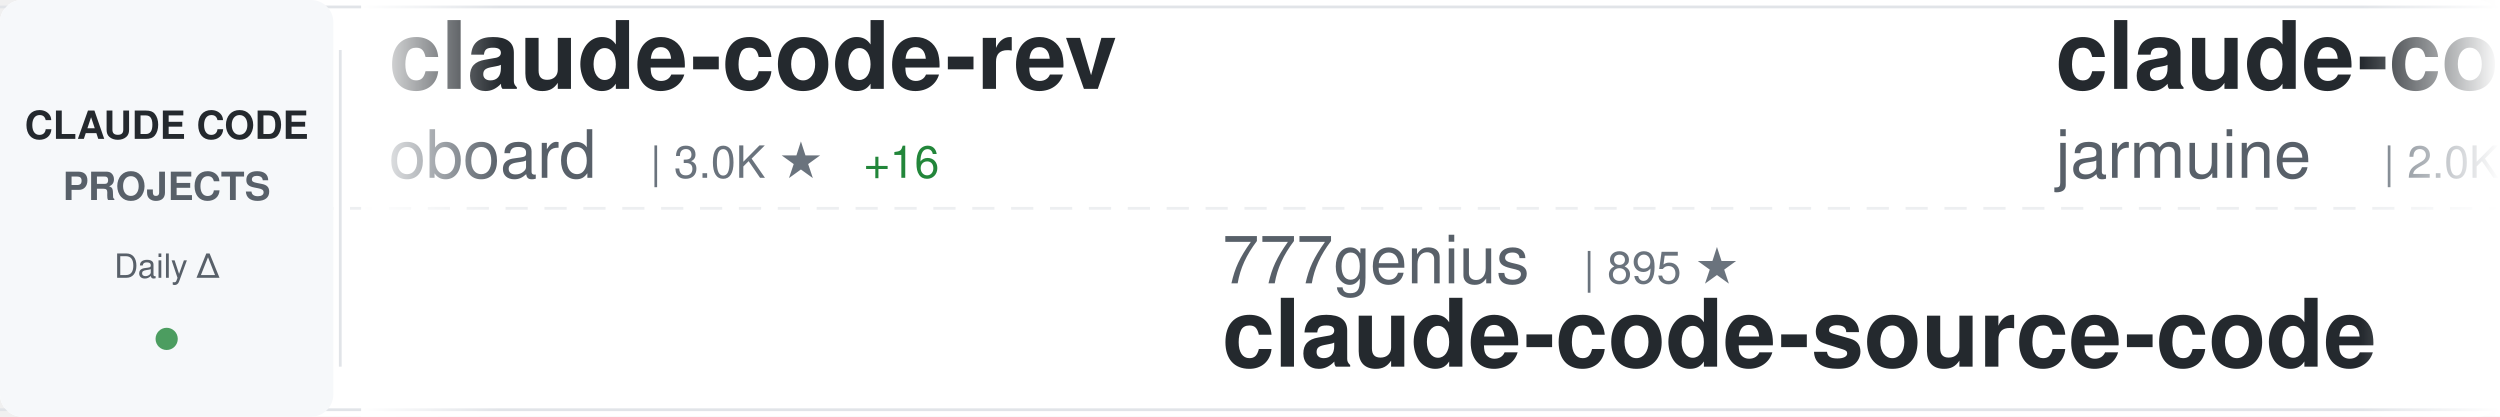
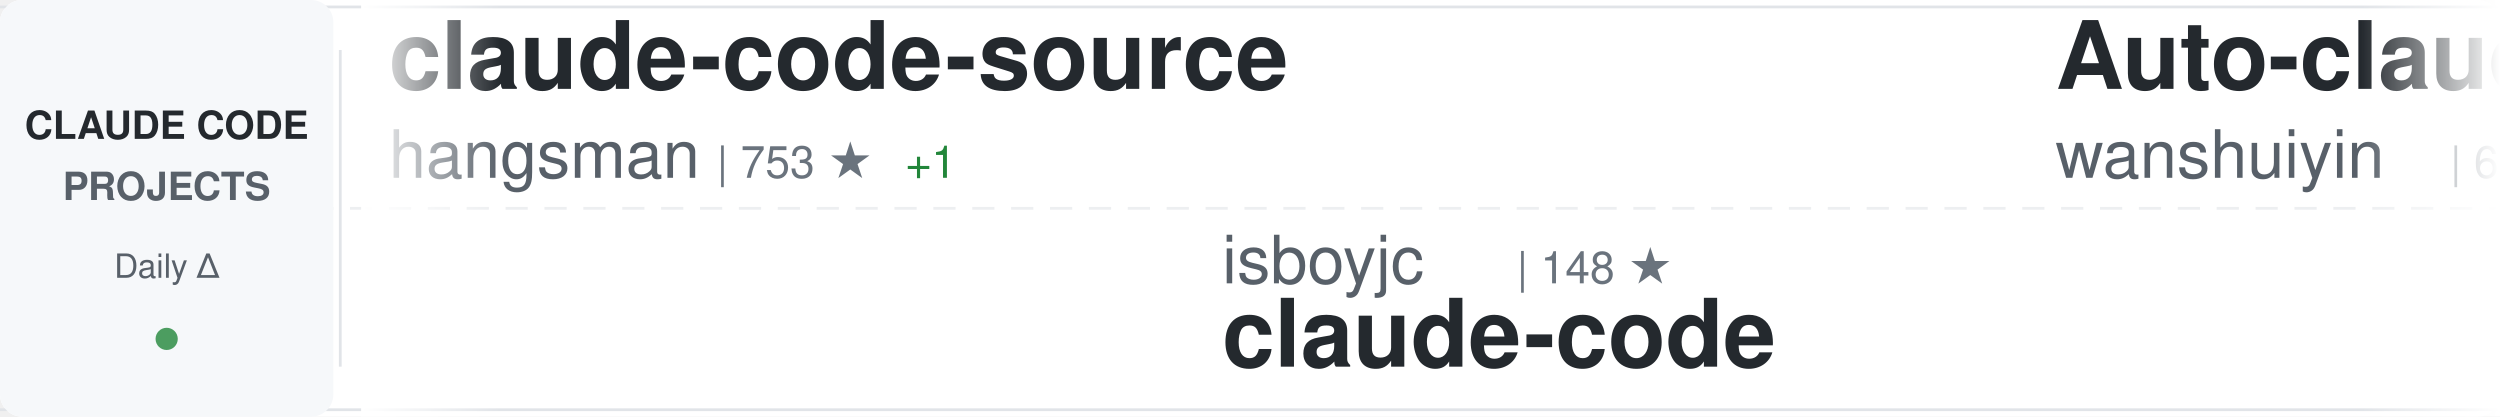
<svg xmlns="http://www.w3.org/2000/svg" width="900" height="150">
  <defs>
    <linearGradient id="awesomeLeftFade" x1="0%" y1="0%" x2="100%" y2="0%">
      <stop offset="0%" style="stop-color:#ffffff;stop-opacity:1" />
      <stop offset="100%" style="stop-color:#ffffff;stop-opacity:0" />
    </linearGradient>
    <linearGradient id="awesomeRightFade" x1="0%" y1="0%" x2="100%" y2="0%">
      <stop offset="0%" style="stop-color:#ffffff;stop-opacity:0" />
      <stop offset="100%" style="stop-color:#ffffff;stop-opacity:1" />
    </linearGradient>
  </defs>
  <rect width="900" height="150" fill="#ffffff" rx="8" />
  <rect x="0" y="2" width="900" height="1" fill="#e1e4e8" />
  <rect x="0" y="147" width="900" height="1" fill="#e1e4e8" />
  <line x1="0" y1="75" x2="900" y2="75" stroke="#e1e4e8" stroke-width="1" stroke-dasharray="8 6" opacity="0.6" />
  <rect x="0" y="0" width="120" height="150" fill="#f6f8fa" rx="8" />
  <text x="60" y="50" font-family="-apple-system, BlinkMacSystemFont, 'Segoe UI', Helvetica, Arial, sans-serif" font-size="14" font-weight="600" fill="#24292e" text-anchor="middle">CLAUDE CODE</text>
  <text x="60" y="72" font-family="-apple-system, BlinkMacSystemFont, 'Segoe UI', Helvetica, Arial, sans-serif" font-size="14" font-weight="600" fill="#586069" text-anchor="middle">PROJECTS</text>
  <text x="60" y="100" font-family="-apple-system, BlinkMacSystemFont, 'Segoe UI', Helvetica, Arial, sans-serif" font-size="12" font-weight="500" fill="#586069" text-anchor="middle">Daily Δ</text>
  <circle cx="60" cy="122" r="4" fill="#22863a" opacity="0.8" />
  <rect x="122" y="18" width="1" height="114" fill="#e1e4e8" />
  <clipPath id="awesomeTickerClip">
    <rect x="130" y="0" width="770" height="150" />
  </clipPath>
  <g clip-path="url(#awesomeTickerClip)">
    <g id="awesomeTickerItems">
      <animateTransform attributeName="transform" attributeType="XML" type="translate" from="0 0" to="-3000 0" dur="54s" repeatCount="indefinite" />
      <g transform="translate(0, 0)">
-         <text x="140" y="32" font-family="-apple-system, BlinkMacSystemFont, 'Segoe UI', Helvetica, Arial, sans-serif" font-size="34" font-weight="600" fill="#24292e">claude-code-rev</text>
-         <text x="140" y="64" font-family="-apple-system, BlinkMacSystemFont, 'Segoe UI', Helvetica, Arial, sans-serif" font-size="24" font-weight="400" fill="#586069">oboard</text>
-         <text x="234" y="64" font-family="-apple-system, BlinkMacSystemFont, 'Segoe UI', Helvetica, Arial, sans-serif" font-size="16" font-weight="500" fill="#6a737d">| 3.0K ★</text>
-         <text x="311" y="64" font-family="-apple-system, BlinkMacSystemFont, 'Segoe UI', Helvetica, Arial, sans-serif" font-size="16" font-weight="500" fill="#22863a"> +16</text>
+         <text x="140" y="32" font-family="-apple-system, BlinkMacSystemFont, 'Segoe UI', Helvetica, Arial, sans-serif" font-size="34" font-weight="600" fill="#24292e">claude-code-source</text>
+         <text x="140" y="64" font-family="-apple-system, BlinkMacSystemFont, 'Segoe UI', Helvetica, Arial, sans-serif" font-size="24" font-weight="400" fill="#586069">hangsman</text>
+         <text x="258" y="64" font-family="-apple-system, BlinkMacSystemFont, 'Segoe UI', Helvetica, Arial, sans-serif" font-size="16" font-weight="500" fill="#6a737d">| 753 ★</text>
+         <text x="326" y="64" font-family="-apple-system, BlinkMacSystemFont, 'Segoe UI', Helvetica, Arial, sans-serif" font-size="16" font-weight="500" fill="#22863a"> +1</text>
      </g>
      <g transform="translate(300, 0)">
-         <text x="140" y="102" font-family="-apple-system, BlinkMacSystemFont, 'Segoe UI', Helvetica, Arial, sans-serif" font-size="24" font-weight="400" fill="#586069">777genius</text>
-         <text x="270" y="102" font-family="-apple-system, BlinkMacSystemFont, 'Segoe UI', Helvetica, Arial, sans-serif" font-size="16" font-weight="500" fill="#6a737d">| 895 ★</text>
-         <text x="140" y="132" font-family="-apple-system, BlinkMacSystemFont, 'Segoe UI', Helvetica, Arial, sans-serif" font-size="34" font-weight="600" fill="#24292e">claude-code-source-code</text>
+         <text x="140" y="102" font-family="-apple-system, BlinkMacSystemFont, 'Segoe UI', Helvetica, Arial, sans-serif" font-size="24" font-weight="400" fill="#586069">isboyjc</text>
+         <text x="246" y="102" font-family="-apple-system, BlinkMacSystemFont, 'Segoe UI', Helvetica, Arial, sans-serif" font-size="16" font-weight="500" fill="#6a737d">| 148 ★</text>
+         <text x="140" y="132" font-family="-apple-system, BlinkMacSystemFont, 'Segoe UI', Helvetica, Arial, sans-serif" font-size="34" font-weight="600" fill="#24292e">claude-code</text>
      </g>
      <g transform="translate(600, 0)">
-         <text x="140" y="32" font-family="-apple-system, BlinkMacSystemFont, 'Segoe UI', Helvetica, Arial, sans-serif" font-size="34" font-weight="600" fill="#24292e">claude-code</text>
-         <text x="140" y="64" font-family="-apple-system, BlinkMacSystemFont, 'Segoe UI', Helvetica, Arial, sans-serif" font-size="24" font-weight="400" fill="#586069">jarmuine</text>
-         <text x="258" y="64" font-family="-apple-system, BlinkMacSystemFont, 'Segoe UI', Helvetica, Arial, sans-serif" font-size="16" font-weight="500" fill="#6a737d">| 2.0K ★</text>
-         <text x="335" y="64" font-family="-apple-system, BlinkMacSystemFont, 'Segoe UI', Helvetica, Arial, sans-serif" font-size="16" font-weight="500" fill="#22863a"> +5</text>
+         <text x="140" y="32" font-family="-apple-system, BlinkMacSystemFont, 'Segoe UI', Helvetica, Arial, sans-serif" font-size="34" font-weight="600" fill="#24292e">Auto-claude-code-researc...</text>
+         <text x="140" y="64" font-family="-apple-system, BlinkMacSystemFont, 'Segoe UI', Helvetica, Arial, sans-serif" font-size="24" font-weight="400" fill="#586069">wanshuiyin</text>
+         <text x="282" y="64" font-family="-apple-system, BlinkMacSystemFont, 'Segoe UI', Helvetica, Arial, sans-serif" font-size="16" font-weight="500" fill="#6a737d">| 6.7K ★</text>
+         <text x="359" y="64" font-family="-apple-system, BlinkMacSystemFont, 'Segoe UI', Helvetica, Arial, sans-serif" font-size="16" font-weight="500" fill="#22863a"> +130</text>
      </g>
      <g transform="translate(900, 0)">
-         <text x="140" y="102" font-family="-apple-system, BlinkMacSystemFont, 'Segoe UI', Helvetica, Arial, sans-serif" font-size="24" font-weight="400" fill="#586069">JrCx7scC</text>
-         <text x="258" y="102" font-family="-apple-system, BlinkMacSystemFont, 'Segoe UI', Helvetica, Arial, sans-serif" font-size="16" font-weight="500" fill="#6a737d">| 340 ★</text>
-         <text x="326" y="102" font-family="-apple-system, BlinkMacSystemFont, 'Segoe UI', Helvetica, Arial, sans-serif" font-size="16" font-weight="500" fill="#22863a"> +2</text>
-         <text x="140" y="132" font-family="-apple-system, BlinkMacSystemFont, 'Segoe UI', Helvetica, Arial, sans-serif" font-size="34" font-weight="600" fill="#24292e">claude-code-source</text>
+         <text x="140" y="102" font-family="-apple-system, BlinkMacSystemFont, 'Segoe UI', Helvetica, Arial, sans-serif" font-size="24" font-weight="400" fill="#586069">ykdojo</text>
+         <text x="234" y="102" font-family="-apple-system, BlinkMacSystemFont, 'Segoe UI', Helvetica, Arial, sans-serif" font-size="16" font-weight="500" fill="#6a737d">| 7.7K ★</text>
+         <text x="311" y="102" font-family="-apple-system, BlinkMacSystemFont, 'Segoe UI', Helvetica, Arial, sans-serif" font-size="16" font-weight="500" fill="#22863a"> +33</text>
+         <text x="140" y="132" font-family="-apple-system, BlinkMacSystemFont, 'Segoe UI', Helvetica, Arial, sans-serif" font-size="34" font-weight="600" fill="#24292e">claude-code-tips</text>
      </g>
      <g transform="translate(1200, 0)">
-         <text x="140" y="32" font-family="-apple-system, BlinkMacSystemFont, 'Segoe UI', Helvetica, Arial, sans-serif" font-size="34" font-weight="600" fill="#24292e">claude-code-source</text>
-         <text x="140" y="64" font-family="-apple-system, BlinkMacSystemFont, 'Segoe UI', Helvetica, Arial, sans-serif" font-size="24" font-weight="400" fill="#586069">AprilNEA</text>
-         <text x="258" y="64" font-family="-apple-system, BlinkMacSystemFont, 'Segoe UI', Helvetica, Arial, sans-serif" font-size="16" font-weight="500" fill="#6a737d">| 370 ★</text>
+         <text x="140" y="32" font-family="-apple-system, BlinkMacSystemFont, 'Segoe UI', Helvetica, Arial, sans-serif" font-size="34" font-weight="600" fill="#24292e">claude-code-telegram</text>
+         <text x="140" y="64" font-family="-apple-system, BlinkMacSystemFont, 'Segoe UI', Helvetica, Arial, sans-serif" font-size="24" font-weight="400" fill="#586069">RichardAtCT</text>
+         <text x="294" y="64" font-family="-apple-system, BlinkMacSystemFont, 'Segoe UI', Helvetica, Arial, sans-serif" font-size="16" font-weight="500" fill="#6a737d">| 2.4K ★</text>
+         <text x="371" y="64" font-family="-apple-system, BlinkMacSystemFont, 'Segoe UI', Helvetica, Arial, sans-serif" font-size="16" font-weight="500" fill="#22863a"> +8</text>
      </g>
      <g transform="translate(1500, 0)">
-         <text x="140" y="102" font-family="-apple-system, BlinkMacSystemFont, 'Segoe UI', Helvetica, Arial, sans-serif" font-size="24" font-weight="400" fill="#586069">Piebald-AI</text>
-         <text x="282" y="102" font-family="-apple-system, BlinkMacSystemFont, 'Segoe UI', Helvetica, Arial, sans-serif" font-size="16" font-weight="500" fill="#6a737d">| 8.9K ★</text>
-         <text x="359" y="102" font-family="-apple-system, BlinkMacSystemFont, 'Segoe UI', Helvetica, Arial, sans-serif" font-size="16" font-weight="500" fill="#22863a"> +228</text>
-         <text x="140" y="132" font-family="-apple-system, BlinkMacSystemFont, 'Segoe UI', Helvetica, Arial, sans-serif" font-size="34" font-weight="600" fill="#24292e">claude-code-system-promp...</text>
+         <text x="140" y="102" font-family="-apple-system, BlinkMacSystemFont, 'Segoe UI', Helvetica, Arial, sans-serif" font-size="24" font-weight="400" fill="#586069">liuup</text>
+         <text x="222" y="102" font-family="-apple-system, BlinkMacSystemFont, 'Segoe UI', Helvetica, Arial, sans-serif" font-size="16" font-weight="500" fill="#6a737d">| 1.6K ★</text>
+         <text x="299" y="102" font-family="-apple-system, BlinkMacSystemFont, 'Segoe UI', Helvetica, Arial, sans-serif" font-size="16" font-weight="500" fill="#22863a"> +64</text>
+         <text x="140" y="132" font-family="-apple-system, BlinkMacSystemFont, 'Segoe UI', Helvetica, Arial, sans-serif" font-size="34" font-weight="600" fill="#24292e">claude-code-analysis</text>
      </g>
      <g transform="translate(1800, 0)">
-         <text x="140" y="32" font-family="-apple-system, BlinkMacSystemFont, 'Segoe UI', Helvetica, Arial, sans-serif" font-size="34" font-weight="600" fill="#24292e">oh-my-claudecode</text>
-         <text x="140" y="64" font-family="-apple-system, BlinkMacSystemFont, 'Segoe UI', Helvetica, Arial, sans-serif" font-size="24" font-weight="400" fill="#586069">Yeachan-Heo</text>
-         <text x="294" y="64" font-family="-apple-system, BlinkMacSystemFont, 'Segoe UI', Helvetica, Arial, sans-serif" font-size="16" font-weight="500" fill="#6a737d">| 29.0K ★</text>
-         <text x="380" y="64" font-family="-apple-system, BlinkMacSystemFont, 'Segoe UI', Helvetica, Arial, sans-serif" font-size="16" font-weight="500" fill="#22863a"> +338</text>
+         <text x="140" y="32" font-family="-apple-system, BlinkMacSystemFont, 'Segoe UI', Helvetica, Arial, sans-serif" font-size="34" font-weight="600" fill="#24292e">claude-howto</text>
+         <text x="140" y="64" font-family="-apple-system, BlinkMacSystemFont, 'Segoe UI', Helvetica, Arial, sans-serif" font-size="24" font-weight="400" fill="#586069">luongnv89</text>
+         <text x="270" y="64" font-family="-apple-system, BlinkMacSystemFont, 'Segoe UI', Helvetica, Arial, sans-serif" font-size="16" font-weight="500" fill="#6a737d">| 26.7K ★</text>
+         <text x="356" y="64" font-family="-apple-system, BlinkMacSystemFont, 'Segoe UI', Helvetica, Arial, sans-serif" font-size="16" font-weight="500" fill="#22863a"> +298</text>
      </g>
      <g transform="translate(2100, 0)">
-         <text x="140" y="102" font-family="-apple-system, BlinkMacSystemFont, 'Segoe UI', Helvetica, Arial, sans-serif" font-size="24" font-weight="400" fill="#586069">anthropics</text>
-         <text x="282" y="102" font-family="-apple-system, BlinkMacSystemFont, 'Segoe UI', Helvetica, Arial, sans-serif" font-size="16" font-weight="500" fill="#6a737d">| 17.0K ★</text>
-         <text x="368" y="102" font-family="-apple-system, BlinkMacSystemFont, 'Segoe UI', Helvetica, Arial, sans-serif" font-size="16" font-weight="500" fill="#22863a"> +89</text>
-         <text x="140" y="132" font-family="-apple-system, BlinkMacSystemFont, 'Segoe UI', Helvetica, Arial, sans-serif" font-size="34" font-weight="600" fill="#24292e">claude-plugins-official</text>
+         <text x="140" y="102" font-family="-apple-system, BlinkMacSystemFont, 'Segoe UI', Helvetica, Arial, sans-serif" font-size="24" font-weight="400" fill="#586069">claude-code-best</text>
+         <text x="354" y="102" font-family="-apple-system, BlinkMacSystemFont, 'Segoe UI', Helvetica, Arial, sans-serif" font-size="16" font-weight="500" fill="#6a737d">| 15.9K ★</text>
+         <text x="440" y="102" font-family="-apple-system, BlinkMacSystemFont, 'Segoe UI', Helvetica, Arial, sans-serif" font-size="16" font-weight="500" fill="#22863a"> +131</text>
+         <text x="140" y="132" font-family="-apple-system, BlinkMacSystemFont, 'Segoe UI', Helvetica, Arial, sans-serif" font-size="34" font-weight="600" fill="#24292e">claude-code</text>
      </g>
      <g transform="translate(2400, 0)">
-         <text x="140" y="32" font-family="-apple-system, BlinkMacSystemFont, 'Segoe UI', Helvetica, Arial, sans-serif" font-size="34" font-weight="600" fill="#24292e">ClaudeCode</text>
-         <text x="140" y="64" font-family="-apple-system, BlinkMacSystemFont, 'Segoe UI', Helvetica, Arial, sans-serif" font-size="24" font-weight="400" fill="#586069">guanshan</text>
-         <text x="258" y="64" font-family="-apple-system, BlinkMacSystemFont, 'Segoe UI', Helvetica, Arial, sans-serif" font-size="16" font-weight="500" fill="#6a737d">| 55 ★</text>
+         <text x="140" y="32" font-family="-apple-system, BlinkMacSystemFont, 'Segoe UI', Helvetica, Arial, sans-serif" font-size="34" font-weight="600" fill="#24292e">claude-code</text>
+         <text x="140" y="64" font-family="-apple-system, BlinkMacSystemFont, 'Segoe UI', Helvetica, Arial, sans-serif" font-size="24" font-weight="400" fill="#586069">Onewon</text>
+         <text x="234" y="64" font-family="-apple-system, BlinkMacSystemFont, 'Segoe UI', Helvetica, Arial, sans-serif" font-size="16" font-weight="500" fill="#6a737d">| 176 ★</text>
+         <text x="302" y="64" font-family="-apple-system, BlinkMacSystemFont, 'Segoe UI', Helvetica, Arial, sans-serif" font-size="16" font-weight="500" fill="#22863a"> +2</text>
      </g>
      <g transform="translate(2700, 0)">
-         <text x="140" y="102" font-family="-apple-system, BlinkMacSystemFont, 'Segoe UI', Helvetica, Arial, sans-serif" font-size="24" font-weight="400" fill="#586069">KimYx0207</text>
-         <text x="270" y="102" font-family="-apple-system, BlinkMacSystemFont, 'Segoe UI', Helvetica, Arial, sans-serif" font-size="16" font-weight="500" fill="#6a737d">| 3.3K ★</text>
-         <text x="347" y="102" font-family="-apple-system, BlinkMacSystemFont, 'Segoe UI', Helvetica, Arial, sans-serif" font-size="16" font-weight="500" fill="#22863a"> +30</text>
-         <text x="140" y="132" font-family="-apple-system, BlinkMacSystemFont, 'Segoe UI', Helvetica, Arial, sans-serif" font-size="34" font-weight="600" fill="#24292e">Claude-Code-x-OpenClaw-G...</text>
+         <text x="140" y="102" font-family="-apple-system, BlinkMacSystemFont, 'Segoe UI', Helvetica, Arial, sans-serif" font-size="24" font-weight="400" fill="#586069">feiskyer</text>
+         <text x="258" y="102" font-family="-apple-system, BlinkMacSystemFont, 'Segoe UI', Helvetica, Arial, sans-serif" font-size="16" font-weight="500" fill="#6a737d">| 1.4K ★</text>
+         <text x="335" y="102" font-family="-apple-system, BlinkMacSystemFont, 'Segoe UI', Helvetica, Arial, sans-serif" font-size="16" font-weight="500" fill="#22863a"> +5</text>
+         <text x="140" y="132" font-family="-apple-system, BlinkMacSystemFont, 'Segoe UI', Helvetica, Arial, sans-serif" font-size="34" font-weight="600" fill="#24292e">claude-code-settings</text>
      </g>
      <g transform="translate(3000, 0)">
-         <text x="140" y="32" font-family="-apple-system, BlinkMacSystemFont, 'Segoe UI', Helvetica, Arial, sans-serif" font-size="34" font-weight="600" fill="#24292e">claude-code-rev</text>
-         <text x="140" y="64" font-family="-apple-system, BlinkMacSystemFont, 'Segoe UI', Helvetica, Arial, sans-serif" font-size="24" font-weight="400" fill="#586069">oboard</text>
-         <text x="234" y="64" font-family="-apple-system, BlinkMacSystemFont, 'Segoe UI', Helvetica, Arial, sans-serif" font-size="16" font-weight="500" fill="#6a737d">| 3.0K ★</text>
-         <text x="311" y="64" font-family="-apple-system, BlinkMacSystemFont, 'Segoe UI', Helvetica, Arial, sans-serif" font-size="16" font-weight="500" fill="#22863a"> +16</text>
+         <text x="140" y="32" font-family="-apple-system, BlinkMacSystemFont, 'Segoe UI', Helvetica, Arial, sans-serif" font-size="34" font-weight="600" fill="#24292e">claude-code-source</text>
+         <text x="140" y="64" font-family="-apple-system, BlinkMacSystemFont, 'Segoe UI', Helvetica, Arial, sans-serif" font-size="24" font-weight="400" fill="#586069">hangsman</text>
+         <text x="258" y="64" font-family="-apple-system, BlinkMacSystemFont, 'Segoe UI', Helvetica, Arial, sans-serif" font-size="16" font-weight="500" fill="#6a737d">| 753 ★</text>
+         <text x="326" y="64" font-family="-apple-system, BlinkMacSystemFont, 'Segoe UI', Helvetica, Arial, sans-serif" font-size="16" font-weight="500" fill="#22863a"> +1</text>
      </g>
      <g transform="translate(3300, 0)">
-         <text x="140" y="102" font-family="-apple-system, BlinkMacSystemFont, 'Segoe UI', Helvetica, Arial, sans-serif" font-size="24" font-weight="400" fill="#586069">777genius</text>
-         <text x="270" y="102" font-family="-apple-system, BlinkMacSystemFont, 'Segoe UI', Helvetica, Arial, sans-serif" font-size="16" font-weight="500" fill="#6a737d">| 895 ★</text>
-         <text x="140" y="132" font-family="-apple-system, BlinkMacSystemFont, 'Segoe UI', Helvetica, Arial, sans-serif" font-size="34" font-weight="600" fill="#24292e">claude-code-source-code</text>
+         <text x="140" y="102" font-family="-apple-system, BlinkMacSystemFont, 'Segoe UI', Helvetica, Arial, sans-serif" font-size="24" font-weight="400" fill="#586069">isboyjc</text>
+         <text x="246" y="102" font-family="-apple-system, BlinkMacSystemFont, 'Segoe UI', Helvetica, Arial, sans-serif" font-size="16" font-weight="500" fill="#6a737d">| 148 ★</text>
+         <text x="140" y="132" font-family="-apple-system, BlinkMacSystemFont, 'Segoe UI', Helvetica, Arial, sans-serif" font-size="34" font-weight="600" fill="#24292e">claude-code</text>
      </g>
      <g transform="translate(3600, 0)">
-         <text x="140" y="32" font-family="-apple-system, BlinkMacSystemFont, 'Segoe UI', Helvetica, Arial, sans-serif" font-size="34" font-weight="600" fill="#24292e">claude-code</text>
-         <text x="140" y="64" font-family="-apple-system, BlinkMacSystemFont, 'Segoe UI', Helvetica, Arial, sans-serif" font-size="24" font-weight="400" fill="#586069">jarmuine</text>
-         <text x="258" y="64" font-family="-apple-system, BlinkMacSystemFont, 'Segoe UI', Helvetica, Arial, sans-serif" font-size="16" font-weight="500" fill="#6a737d">| 2.0K ★</text>
-         <text x="335" y="64" font-family="-apple-system, BlinkMacSystemFont, 'Segoe UI', Helvetica, Arial, sans-serif" font-size="16" font-weight="500" fill="#22863a"> +5</text>
+         <text x="140" y="32" font-family="-apple-system, BlinkMacSystemFont, 'Segoe UI', Helvetica, Arial, sans-serif" font-size="34" font-weight="600" fill="#24292e">Auto-claude-code-researc...</text>
+         <text x="140" y="64" font-family="-apple-system, BlinkMacSystemFont, 'Segoe UI', Helvetica, Arial, sans-serif" font-size="24" font-weight="400" fill="#586069">wanshuiyin</text>
+         <text x="282" y="64" font-family="-apple-system, BlinkMacSystemFont, 'Segoe UI', Helvetica, Arial, sans-serif" font-size="16" font-weight="500" fill="#6a737d">| 6.7K ★</text>
+         <text x="359" y="64" font-family="-apple-system, BlinkMacSystemFont, 'Segoe UI', Helvetica, Arial, sans-serif" font-size="16" font-weight="500" fill="#22863a"> +130</text>
      </g>
      <g transform="translate(3900, 0)">
-         <text x="140" y="102" font-family="-apple-system, BlinkMacSystemFont, 'Segoe UI', Helvetica, Arial, sans-serif" font-size="24" font-weight="400" fill="#586069">JrCx7scC</text>
-         <text x="258" y="102" font-family="-apple-system, BlinkMacSystemFont, 'Segoe UI', Helvetica, Arial, sans-serif" font-size="16" font-weight="500" fill="#6a737d">| 340 ★</text>
-         <text x="326" y="102" font-family="-apple-system, BlinkMacSystemFont, 'Segoe UI', Helvetica, Arial, sans-serif" font-size="16" font-weight="500" fill="#22863a"> +2</text>
-         <text x="140" y="132" font-family="-apple-system, BlinkMacSystemFont, 'Segoe UI', Helvetica, Arial, sans-serif" font-size="34" font-weight="600" fill="#24292e">claude-code-source</text>
+         <text x="140" y="102" font-family="-apple-system, BlinkMacSystemFont, 'Segoe UI', Helvetica, Arial, sans-serif" font-size="24" font-weight="400" fill="#586069">ykdojo</text>
+         <text x="234" y="102" font-family="-apple-system, BlinkMacSystemFont, 'Segoe UI', Helvetica, Arial, sans-serif" font-size="16" font-weight="500" fill="#6a737d">| 7.7K ★</text>
+         <text x="311" y="102" font-family="-apple-system, BlinkMacSystemFont, 'Segoe UI', Helvetica, Arial, sans-serif" font-size="16" font-weight="500" fill="#22863a"> +33</text>
+         <text x="140" y="132" font-family="-apple-system, BlinkMacSystemFont, 'Segoe UI', Helvetica, Arial, sans-serif" font-size="34" font-weight="600" fill="#24292e">claude-code-tips</text>
      </g>
    </g>
  </g>
  <rect x="130" y="0" width="50" height="150" fill="url(#awesomeLeftFade)" />
  <rect x="850" y="0" width="50" height="150" fill="url(#awesomeRightFade)" />
</svg>
